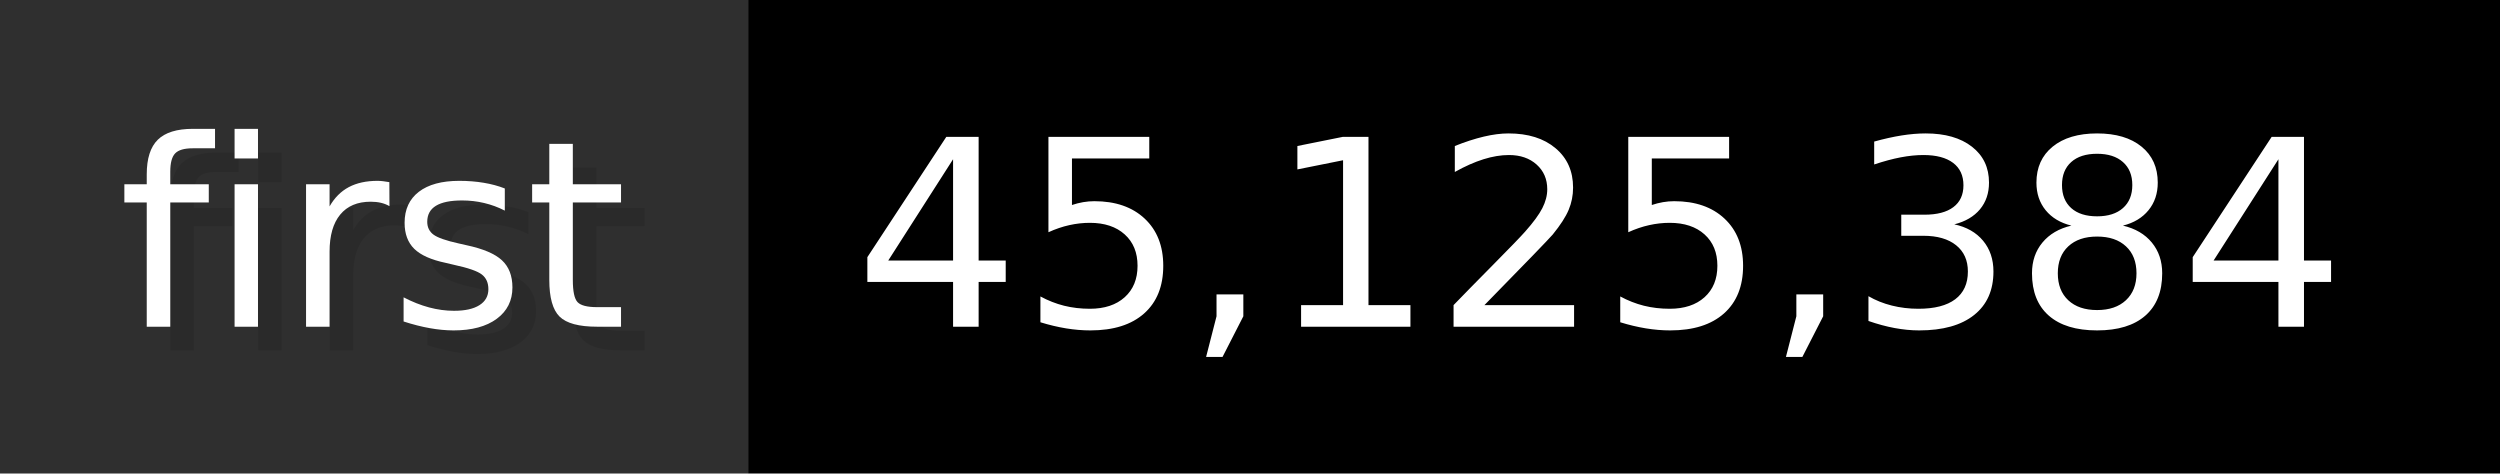
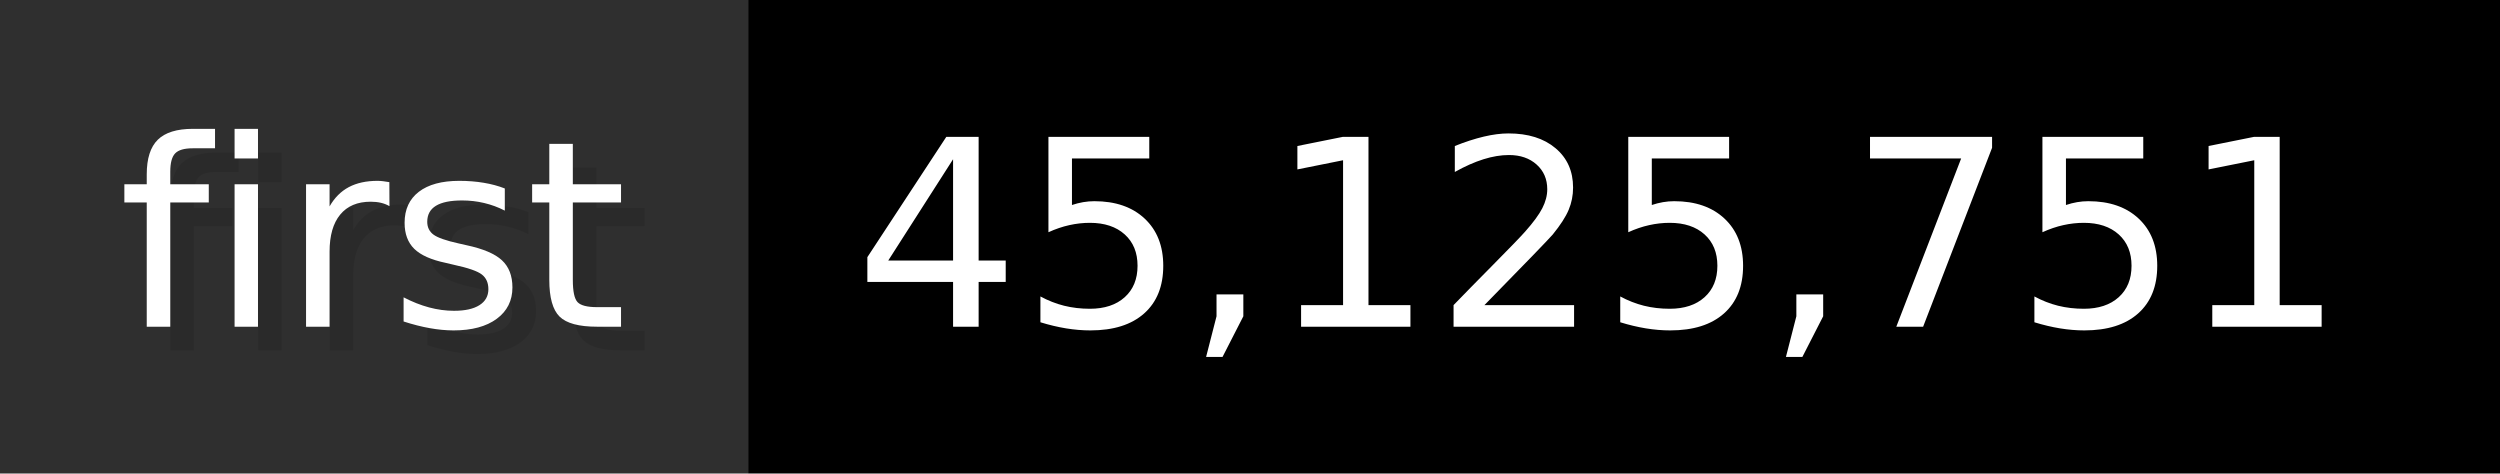
- <svg xmlns="http://www.w3.org/2000/svg" width="105.6" height="20" viewBox="0 0 1056 200" role="img" aria-label="first: 45,125,384">
+ <svg xmlns="http://www.w3.org/2000/svg" width="105.6" height="20" viewBox="0 0 1056 200" role="img" aria-label="first: 45,125,751">
  <g>
    <rect fill="#2F2F2F" width="316" height="200" />
    <rect fill="#" x="316" width="740" height="200" />
  </g>
  <g aria-hidden="true" fill="#fff" text-anchor="start" font-family="Verdana,DejaVu Sans,sans-serif" font-size="110">
    <text x="60" y="148" textLength="216" fill="#000" opacity="0.1">first</text>
    <text x="50" y="138" textLength="216">first</text>
-     <text x="371" y="148" textLength="640" fill="#000" opacity="0.1">45,125,384</text>
-     <text x="361" y="138" textLength="640">45,125,384</text>
+     <text x="371" y="148" textLength="640" fill="#000" opacity="0.1">45,125,751</text>
+     <text x="361" y="138" textLength="640">45,125,751</text>
  </g>
</svg>
